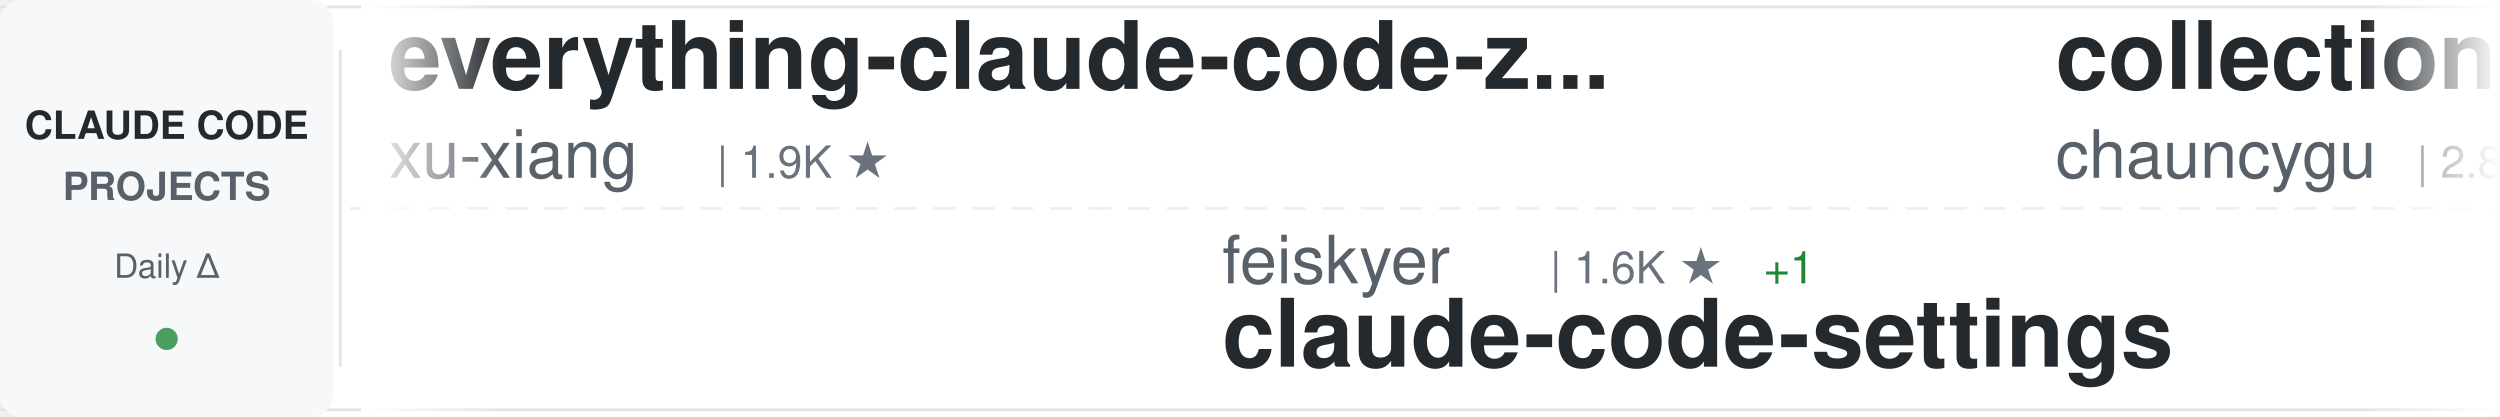
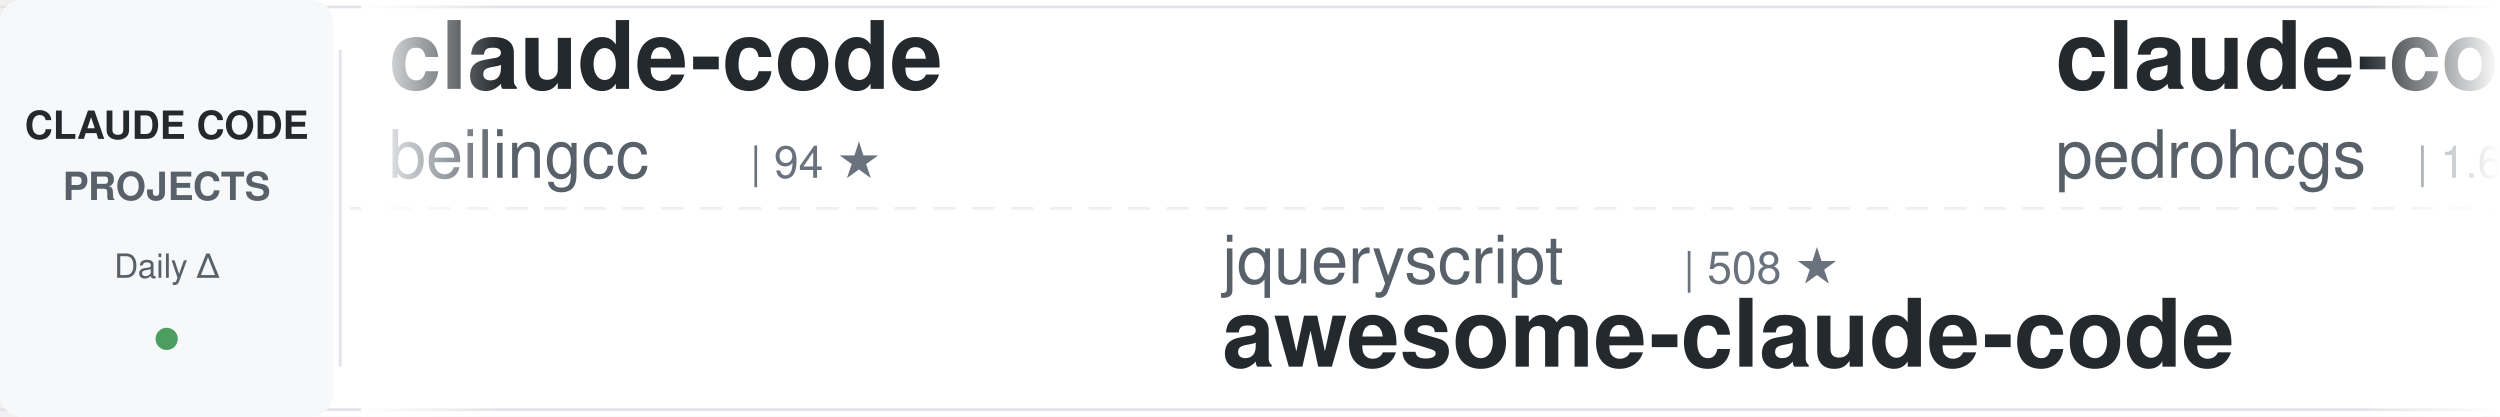
<svg xmlns="http://www.w3.org/2000/svg" width="900" height="150">
  <defs>
    <linearGradient id="awesomeLeftFade" x1="0%" y1="0%" x2="100%" y2="0%">
      <stop offset="0%" style="stop-color:#ffffff;stop-opacity:1" />
      <stop offset="100%" style="stop-color:#ffffff;stop-opacity:0" />
    </linearGradient>
    <linearGradient id="awesomeRightFade" x1="0%" y1="0%" x2="100%" y2="0%">
      <stop offset="0%" style="stop-color:#ffffff;stop-opacity:0" />
      <stop offset="100%" style="stop-color:#ffffff;stop-opacity:1" />
    </linearGradient>
  </defs>
  <rect width="900" height="150" fill="#ffffff" rx="8" />
  <rect x="0" y="2" width="900" height="1" fill="#e1e4e8" />
  <rect x="0" y="147" width="900" height="1" fill="#e1e4e8" />
  <line x1="0" y1="75" x2="900" y2="75" stroke="#e1e4e8" stroke-width="1" stroke-dasharray="8 6" opacity="0.6" />
  <rect x="0" y="0" width="120" height="150" fill="#f6f8fa" rx="8" />
  <text x="60" y="50" font-family="-apple-system, BlinkMacSystemFont, 'Segoe UI', Helvetica, Arial, sans-serif" font-size="14" font-weight="600" fill="#24292e" text-anchor="middle">CLAUDE CODE</text>
  <text x="60" y="72" font-family="-apple-system, BlinkMacSystemFont, 'Segoe UI', Helvetica, Arial, sans-serif" font-size="14" font-weight="600" fill="#586069" text-anchor="middle">PROJECTS</text>
  <text x="60" y="100" font-family="-apple-system, BlinkMacSystemFont, 'Segoe UI', Helvetica, Arial, sans-serif" font-size="12" font-weight="500" fill="#586069" text-anchor="middle">Daily Δ</text>
  <circle cx="60" cy="122" r="4" fill="#22863a" opacity="0.8" />
  <rect x="122" y="18" width="1" height="114" fill="#e1e4e8" />
  <clipPath id="awesomeTickerClip">
    <rect x="130" y="0" width="770" height="150" />
  </clipPath>
  <g clip-path="url(#awesomeTickerClip)">
    <g id="awesomeTickerItems">
      <animateTransform attributeName="transform" attributeType="XML" type="translate" from="0 0" to="-3000 0" dur="54s" repeatCount="indefinite" />
      <g transform="translate(0, 0)">
-         <text x="140" y="32" font-family="-apple-system, BlinkMacSystemFont, 'Segoe UI', Helvetica, Arial, sans-serif" font-size="34" font-weight="600" fill="#24292e">everything-claude-code-z...</text>
-         <text x="140" y="64" font-family="-apple-system, BlinkMacSystemFont, 'Segoe UI', Helvetica, Arial, sans-serif" font-size="24" font-weight="400" fill="#586069">xu-xiang</text>
-         <text x="258" y="64" font-family="-apple-system, BlinkMacSystemFont, 'Segoe UI', Helvetica, Arial, sans-serif" font-size="16" font-weight="500" fill="#6a737d">| 1.9K ★</text>
+         <text x="140" y="32" font-family="-apple-system, BlinkMacSystemFont, 'Segoe UI', Helvetica, Arial, sans-serif" font-size="34" font-weight="600" fill="#24292e">claude-code</text>
+         <text x="140" y="64" font-family="-apple-system, BlinkMacSystemFont, 'Segoe UI', Helvetica, Arial, sans-serif" font-size="24" font-weight="400" fill="#586069">beilingcc</text>
+         <text x="270" y="64" font-family="-apple-system, BlinkMacSystemFont, 'Segoe UI', Helvetica, Arial, sans-serif" font-size="16" font-weight="500" fill="#6a737d">| 94 ★</text>
      </g>
      <g transform="translate(300, 0)">
-         <text x="140" y="102" font-family="-apple-system, BlinkMacSystemFont, 'Segoe UI', Helvetica, Arial, sans-serif" font-size="24" font-weight="400" fill="#586069">feiskyer</text>
-         <text x="258" y="102" font-family="-apple-system, BlinkMacSystemFont, 'Segoe UI', Helvetica, Arial, sans-serif" font-size="16" font-weight="500" fill="#6a737d">| 1.6K ★</text>
-         <text x="335" y="102" font-family="-apple-system, BlinkMacSystemFont, 'Segoe UI', Helvetica, Arial, sans-serif" font-size="16" font-weight="500" fill="#22863a"> +1</text>
-         <text x="140" y="132" font-family="-apple-system, BlinkMacSystemFont, 'Segoe UI', Helvetica, Arial, sans-serif" font-size="34" font-weight="600" fill="#24292e">claude-code-settings</text>
+         <text x="140" y="102" font-family="-apple-system, BlinkMacSystemFont, 'Segoe UI', Helvetica, Arial, sans-serif" font-size="24" font-weight="400" fill="#586069">jqueryscript</text>
+         <text x="306" y="102" font-family="-apple-system, BlinkMacSystemFont, 'Segoe UI', Helvetica, Arial, sans-serif" font-size="16" font-weight="500" fill="#6a737d">| 508 ★</text>
+         <text x="140" y="132" font-family="-apple-system, BlinkMacSystemFont, 'Segoe UI', Helvetica, Arial, sans-serif" font-size="34" font-weight="600" fill="#24292e">awesome-claude-code</text>
      </g>
      <g transform="translate(600, 0)">
-         <text x="140" y="32" font-family="-apple-system, BlinkMacSystemFont, 'Segoe UI', Helvetica, Arial, sans-serif" font-size="34" font-weight="600" fill="#24292e">collection-claude-code-s...</text>
-         <text x="140" y="64" font-family="-apple-system, BlinkMacSystemFont, 'Segoe UI', Helvetica, Arial, sans-serif" font-size="24" font-weight="400" fill="#586069">chauncygu</text>
-         <text x="270" y="64" font-family="-apple-system, BlinkMacSystemFont, 'Segoe UI', Helvetica, Arial, sans-serif" font-size="16" font-weight="500" fill="#6a737d">| 2.8K ★</text>
+         <text x="140" y="32" font-family="-apple-system, BlinkMacSystemFont, 'Segoe UI', Helvetica, Arial, sans-serif" font-size="34" font-weight="600" fill="#24292e">claude-code-my-workflow</text>
+         <text x="140" y="64" font-family="-apple-system, BlinkMacSystemFont, 'Segoe UI', Helvetica, Arial, sans-serif" font-size="24" font-weight="400" fill="#586069">pedrohcgs</text>
+         <text x="270" y="64" font-family="-apple-system, BlinkMacSystemFont, 'Segoe UI', Helvetica, Arial, sans-serif" font-size="16" font-weight="500" fill="#6a737d">| 1.6K ★</text>
+         <text x="347" y="64" font-family="-apple-system, BlinkMacSystemFont, 'Segoe UI', Helvetica, Arial, sans-serif" font-size="16" font-weight="500" fill="#22863a"> +2</text>
      </g>
      <g transform="translate(900, 0)">
-         <text x="140" y="102" font-family="-apple-system, BlinkMacSystemFont, 'Segoe UI', Helvetica, Arial, sans-serif" font-size="24" font-weight="400" fill="#586069">krusemediallc</text>
-         <text x="318" y="102" font-family="-apple-system, BlinkMacSystemFont, 'Segoe UI', Helvetica, Arial, sans-serif" font-size="16" font-weight="500" fill="#6a737d">| 1.5K ★</text>
-         <text x="395" y="102" font-family="-apple-system, BlinkMacSystemFont, 'Segoe UI', Helvetica, Arial, sans-serif" font-size="16" font-weight="500" fill="#22863a"> +1</text>
-         <text x="140" y="132" font-family="-apple-system, BlinkMacSystemFont, 'Segoe UI', Helvetica, Arial, sans-serif" font-size="34" font-weight="600" fill="#24292e">arcads-claude-code</text>
+         <text x="140" y="102" font-family="-apple-system, BlinkMacSystemFont, 'Segoe UI', Helvetica, Arial, sans-serif" font-size="24" font-weight="400" fill="#586069">Tinkeringg-Lab</text>
+         <text x="330" y="102" font-family="-apple-system, BlinkMacSystemFont, 'Segoe UI', Helvetica, Arial, sans-serif" font-size="16" font-weight="500" fill="#6a737d">| 212 ★</text>
+         <text x="140" y="132" font-family="-apple-system, BlinkMacSystemFont, 'Segoe UI', Helvetica, Arial, sans-serif" font-size="34" font-weight="600" fill="#24292e">claude-code</text>
      </g>
      <g transform="translate(1200, 0)">
-         <text x="140" y="32" font-family="-apple-system, BlinkMacSystemFont, 'Segoe UI', Helvetica, Arial, sans-serif" font-size="34" font-weight="600" fill="#24292e">claude-code-proxy</text>
-         <text x="140" y="64" font-family="-apple-system, BlinkMacSystemFont, 'Segoe UI', Helvetica, Arial, sans-serif" font-size="24" font-weight="400" fill="#586069">fuergaosi233</text>
-         <text x="306" y="64" font-family="-apple-system, BlinkMacSystemFont, 'Segoe UI', Helvetica, Arial, sans-serif" font-size="16" font-weight="500" fill="#6a737d">| 2.8K ★</text>
+         <text x="140" y="32" font-family="-apple-system, BlinkMacSystemFont, 'Segoe UI', Helvetica, Arial, sans-serif" font-size="34" font-weight="600" fill="#24292e">claude-code-rust</text>
+         <text x="140" y="64" font-family="-apple-system, BlinkMacSystemFont, 'Segoe UI', Helvetica, Arial, sans-serif" font-size="24" font-weight="400" fill="#586069">lorryjovens-hub</text>
+         <text x="342" y="64" font-family="-apple-system, BlinkMacSystemFont, 'Segoe UI', Helvetica, Arial, sans-serif" font-size="16" font-weight="500" fill="#6a737d">| 1.7K ★</text>
      </g>
      <g transform="translate(1500, 0)">
-         <text x="140" y="102" font-family="-apple-system, BlinkMacSystemFont, 'Segoe UI', Helvetica, Arial, sans-serif" font-size="24" font-weight="400" fill="#586069">anthropics</text>
-         <text x="282" y="102" font-family="-apple-system, BlinkMacSystemFont, 'Segoe UI', Helvetica, Arial, sans-serif" font-size="16" font-weight="500" fill="#6a737d">| 8.8K ★</text>
-         <text x="359" y="102" font-family="-apple-system, BlinkMacSystemFont, 'Segoe UI', Helvetica, Arial, sans-serif" font-size="16" font-weight="500" fill="#cb2431"> -1</text>
-         <text x="140" y="132" font-family="-apple-system, BlinkMacSystemFont, 'Segoe UI', Helvetica, Arial, sans-serif" font-size="34" font-weight="600" fill="#24292e">claude-code-action</text>
+         <text x="140" y="102" font-family="-apple-system, BlinkMacSystemFont, 'Segoe UI', Helvetica, Arial, sans-serif" font-size="24" font-weight="400" fill="#586069">jarmuine</text>
+         <text x="258" y="102" font-family="-apple-system, BlinkMacSystemFont, 'Segoe UI', Helvetica, Arial, sans-serif" font-size="16" font-weight="500" fill="#6a737d">| 2.3K ★</text>
+         <text x="335" y="102" font-family="-apple-system, BlinkMacSystemFont, 'Segoe UI', Helvetica, Arial, sans-serif" font-size="16" font-weight="500" fill="#22863a"> +1</text>
+         <text x="140" y="132" font-family="-apple-system, BlinkMacSystemFont, 'Segoe UI', Helvetica, Arial, sans-serif" font-size="34" font-weight="600" fill="#24292e">claude-code</text>
      </g>
      <g transform="translate(1800, 0)">
-         <text x="140" y="32" font-family="-apple-system, BlinkMacSystemFont, 'Segoe UI', Helvetica, Arial, sans-serif" font-size="34" font-weight="600" fill="#24292e">claude-code</text>
-         <text x="140" y="64" font-family="-apple-system, BlinkMacSystemFont, 'Segoe UI', Helvetica, Arial, sans-serif" font-size="24" font-weight="400" fill="#586069">anthropics</text>
-         <text x="282" y="64" font-family="-apple-system, BlinkMacSystemFont, 'Segoe UI', Helvetica, Arial, sans-serif" font-size="16" font-weight="500" fill="#6a737d">| 144.0K ★</text>
-         <text x="377" y="64" font-family="-apple-system, BlinkMacSystemFont, 'Segoe UI', Helvetica, Arial, sans-serif" font-size="16" font-weight="500" fill="#22863a"> +31</text>
+         <text x="140" y="32" font-family="-apple-system, BlinkMacSystemFont, 'Segoe UI', Helvetica, Arial, sans-serif" font-size="34" font-weight="600" fill="#24292e">Claude-code</text>
+         <text x="140" y="64" font-family="-apple-system, BlinkMacSystemFont, 'Segoe UI', Helvetica, Arial, sans-serif" font-size="24" font-weight="400" fill="#586069">fazxes</text>
+         <text x="234" y="64" font-family="-apple-system, BlinkMacSystemFont, 'Segoe UI', Helvetica, Arial, sans-serif" font-size="16" font-weight="500" fill="#6a737d">| 234 ★</text>
      </g>
      <g transform="translate(2100, 0)">
-         <text x="140" y="102" font-family="-apple-system, BlinkMacSystemFont, 'Segoe UI', Helvetica, Arial, sans-serif" font-size="24" font-weight="400" fill="#586069">VILA-Lab</text>
-         <text x="258" y="102" font-family="-apple-system, BlinkMacSystemFont, 'Segoe UI', Helvetica, Arial, sans-serif" font-size="16" font-weight="500" fill="#6a737d">| 2.1K ★</text>
-         <text x="140" y="132" font-family="-apple-system, BlinkMacSystemFont, 'Segoe UI', Helvetica, Arial, sans-serif" font-size="34" font-weight="600" fill="#24292e">Dive-into-Claude-Code</text>
+         <text x="140" y="102" font-family="-apple-system, BlinkMacSystemFont, 'Segoe UI', Helvetica, Arial, sans-serif" font-size="24" font-weight="400" fill="#586069">frankbria</text>
+         <text x="270" y="102" font-family="-apple-system, BlinkMacSystemFont, 'Segoe UI', Helvetica, Arial, sans-serif" font-size="16" font-weight="500" fill="#6a737d">| 9.6K ★</text>
+         <text x="347" y="102" font-family="-apple-system, BlinkMacSystemFont, 'Segoe UI', Helvetica, Arial, sans-serif" font-size="16" font-weight="500" fill="#22863a"> +2</text>
+         <text x="140" y="132" font-family="-apple-system, BlinkMacSystemFont, 'Segoe UI', Helvetica, Arial, sans-serif" font-size="34" font-weight="600" fill="#24292e">ralph-claude-code</text>
      </g>
      <g transform="translate(2400, 0)">
-         <text x="140" y="32" font-family="-apple-system, BlinkMacSystemFont, 'Segoe UI', Helvetica, Arial, sans-serif" font-size="34" font-weight="600" fill="#24292e">claude-code-prompts</text>
-         <text x="140" y="64" font-family="-apple-system, BlinkMacSystemFont, 'Segoe UI', Helvetica, Arial, sans-serif" font-size="24" font-weight="400" fill="#586069">repowise-dev</text>
-         <text x="306" y="64" font-family="-apple-system, BlinkMacSystemFont, 'Segoe UI', Helvetica, Arial, sans-serif" font-size="16" font-weight="500" fill="#6a737d">| 1.2K ★</text>
+         <text x="140" y="32" font-family="-apple-system, BlinkMacSystemFont, 'Segoe UI', Helvetica, Arial, sans-serif" font-size="34" font-weight="600" fill="#24292e">claude_code_src</text>
+         <text x="140" y="64" font-family="-apple-system, BlinkMacSystemFont, 'Segoe UI', Helvetica, Arial, sans-serif" font-size="24" font-weight="400" fill="#586069">ponponon</text>
+         <text x="258" y="64" font-family="-apple-system, BlinkMacSystemFont, 'Segoe UI', Helvetica, Arial, sans-serif" font-size="16" font-weight="500" fill="#6a737d">| 2.3K ★</text>
      </g>
      <g transform="translate(2700, 0)">
-         <text x="140" y="102" font-family="-apple-system, BlinkMacSystemFont, 'Segoe UI', Helvetica, Arial, sans-serif" font-size="24" font-weight="400" fill="#586069">edmund-io</text>
-         <text x="270" y="102" font-family="-apple-system, BlinkMacSystemFont, 'Segoe UI', Helvetica, Arial, sans-serif" font-size="16" font-weight="500" fill="#6a737d">| 1.5K ★</text>
-         <text x="140" y="132" font-family="-apple-system, BlinkMacSystemFont, 'Segoe UI', Helvetica, Arial, sans-serif" font-size="34" font-weight="600" fill="#24292e">edmunds-claude-code</text>
+         <text x="140" y="102" font-family="-apple-system, BlinkMacSystemFont, 'Segoe UI', Helvetica, Arial, sans-serif" font-size="24" font-weight="400" fill="#586069">ChrisWiles</text>
+         <text x="282" y="102" font-family="-apple-system, BlinkMacSystemFont, 'Segoe UI', Helvetica, Arial, sans-serif" font-size="16" font-weight="500" fill="#6a737d">| 6.1K ★</text>
+         <text x="140" y="132" font-family="-apple-system, BlinkMacSystemFont, 'Segoe UI', Helvetica, Arial, sans-serif" font-size="34" font-weight="600" fill="#24292e">claude-code-showcase</text>
      </g>
      <g transform="translate(3000, 0)">
-         <text x="140" y="32" font-family="-apple-system, BlinkMacSystemFont, 'Segoe UI', Helvetica, Arial, sans-serif" font-size="34" font-weight="600" fill="#24292e">everything-claude-code-z...</text>
-         <text x="140" y="64" font-family="-apple-system, BlinkMacSystemFont, 'Segoe UI', Helvetica, Arial, sans-serif" font-size="24" font-weight="400" fill="#586069">xu-xiang</text>
-         <text x="258" y="64" font-family="-apple-system, BlinkMacSystemFont, 'Segoe UI', Helvetica, Arial, sans-serif" font-size="16" font-weight="500" fill="#6a737d">| 1.9K ★</text>
+         <text x="140" y="32" font-family="-apple-system, BlinkMacSystemFont, 'Segoe UI', Helvetica, Arial, sans-serif" font-size="34" font-weight="600" fill="#24292e">claude-code</text>
+         <text x="140" y="64" font-family="-apple-system, BlinkMacSystemFont, 'Segoe UI', Helvetica, Arial, sans-serif" font-size="24" font-weight="400" fill="#586069">beilingcc</text>
+         <text x="270" y="64" font-family="-apple-system, BlinkMacSystemFont, 'Segoe UI', Helvetica, Arial, sans-serif" font-size="16" font-weight="500" fill="#6a737d">| 94 ★</text>
      </g>
      <g transform="translate(3300, 0)">
-         <text x="140" y="102" font-family="-apple-system, BlinkMacSystemFont, 'Segoe UI', Helvetica, Arial, sans-serif" font-size="24" font-weight="400" fill="#586069">feiskyer</text>
-         <text x="258" y="102" font-family="-apple-system, BlinkMacSystemFont, 'Segoe UI', Helvetica, Arial, sans-serif" font-size="16" font-weight="500" fill="#6a737d">| 1.6K ★</text>
-         <text x="335" y="102" font-family="-apple-system, BlinkMacSystemFont, 'Segoe UI', Helvetica, Arial, sans-serif" font-size="16" font-weight="500" fill="#22863a"> +1</text>
-         <text x="140" y="132" font-family="-apple-system, BlinkMacSystemFont, 'Segoe UI', Helvetica, Arial, sans-serif" font-size="34" font-weight="600" fill="#24292e">claude-code-settings</text>
+         <text x="140" y="102" font-family="-apple-system, BlinkMacSystemFont, 'Segoe UI', Helvetica, Arial, sans-serif" font-size="24" font-weight="400" fill="#586069">jqueryscript</text>
+         <text x="306" y="102" font-family="-apple-system, BlinkMacSystemFont, 'Segoe UI', Helvetica, Arial, sans-serif" font-size="16" font-weight="500" fill="#6a737d">| 508 ★</text>
+         <text x="140" y="132" font-family="-apple-system, BlinkMacSystemFont, 'Segoe UI', Helvetica, Arial, sans-serif" font-size="34" font-weight="600" fill="#24292e">awesome-claude-code</text>
      </g>
      <g transform="translate(3600, 0)">
-         <text x="140" y="32" font-family="-apple-system, BlinkMacSystemFont, 'Segoe UI', Helvetica, Arial, sans-serif" font-size="34" font-weight="600" fill="#24292e">collection-claude-code-s...</text>
-         <text x="140" y="64" font-family="-apple-system, BlinkMacSystemFont, 'Segoe UI', Helvetica, Arial, sans-serif" font-size="24" font-weight="400" fill="#586069">chauncygu</text>
-         <text x="270" y="64" font-family="-apple-system, BlinkMacSystemFont, 'Segoe UI', Helvetica, Arial, sans-serif" font-size="16" font-weight="500" fill="#6a737d">| 2.8K ★</text>
+         <text x="140" y="32" font-family="-apple-system, BlinkMacSystemFont, 'Segoe UI', Helvetica, Arial, sans-serif" font-size="34" font-weight="600" fill="#24292e">claude-code-my-workflow</text>
+         <text x="140" y="64" font-family="-apple-system, BlinkMacSystemFont, 'Segoe UI', Helvetica, Arial, sans-serif" font-size="24" font-weight="400" fill="#586069">pedrohcgs</text>
+         <text x="270" y="64" font-family="-apple-system, BlinkMacSystemFont, 'Segoe UI', Helvetica, Arial, sans-serif" font-size="16" font-weight="500" fill="#6a737d">| 1.6K ★</text>
+         <text x="347" y="64" font-family="-apple-system, BlinkMacSystemFont, 'Segoe UI', Helvetica, Arial, sans-serif" font-size="16" font-weight="500" fill="#22863a"> +2</text>
      </g>
      <g transform="translate(3900, 0)">
-         <text x="140" y="102" font-family="-apple-system, BlinkMacSystemFont, 'Segoe UI', Helvetica, Arial, sans-serif" font-size="24" font-weight="400" fill="#586069">krusemediallc</text>
-         <text x="318" y="102" font-family="-apple-system, BlinkMacSystemFont, 'Segoe UI', Helvetica, Arial, sans-serif" font-size="16" font-weight="500" fill="#6a737d">| 1.5K ★</text>
-         <text x="395" y="102" font-family="-apple-system, BlinkMacSystemFont, 'Segoe UI', Helvetica, Arial, sans-serif" font-size="16" font-weight="500" fill="#22863a"> +1</text>
-         <text x="140" y="132" font-family="-apple-system, BlinkMacSystemFont, 'Segoe UI', Helvetica, Arial, sans-serif" font-size="34" font-weight="600" fill="#24292e">arcads-claude-code</text>
+         <text x="140" y="102" font-family="-apple-system, BlinkMacSystemFont, 'Segoe UI', Helvetica, Arial, sans-serif" font-size="24" font-weight="400" fill="#586069">Tinkeringg-Lab</text>
+         <text x="330" y="102" font-family="-apple-system, BlinkMacSystemFont, 'Segoe UI', Helvetica, Arial, sans-serif" font-size="16" font-weight="500" fill="#6a737d">| 212 ★</text>
+         <text x="140" y="132" font-family="-apple-system, BlinkMacSystemFont, 'Segoe UI', Helvetica, Arial, sans-serif" font-size="34" font-weight="600" fill="#24292e">claude-code</text>
      </g>
    </g>
  </g>
  <rect x="130" y="0" width="50" height="150" fill="url(#awesomeLeftFade)" />
  <rect x="850" y="0" width="50" height="150" fill="url(#awesomeRightFade)" />
</svg>
